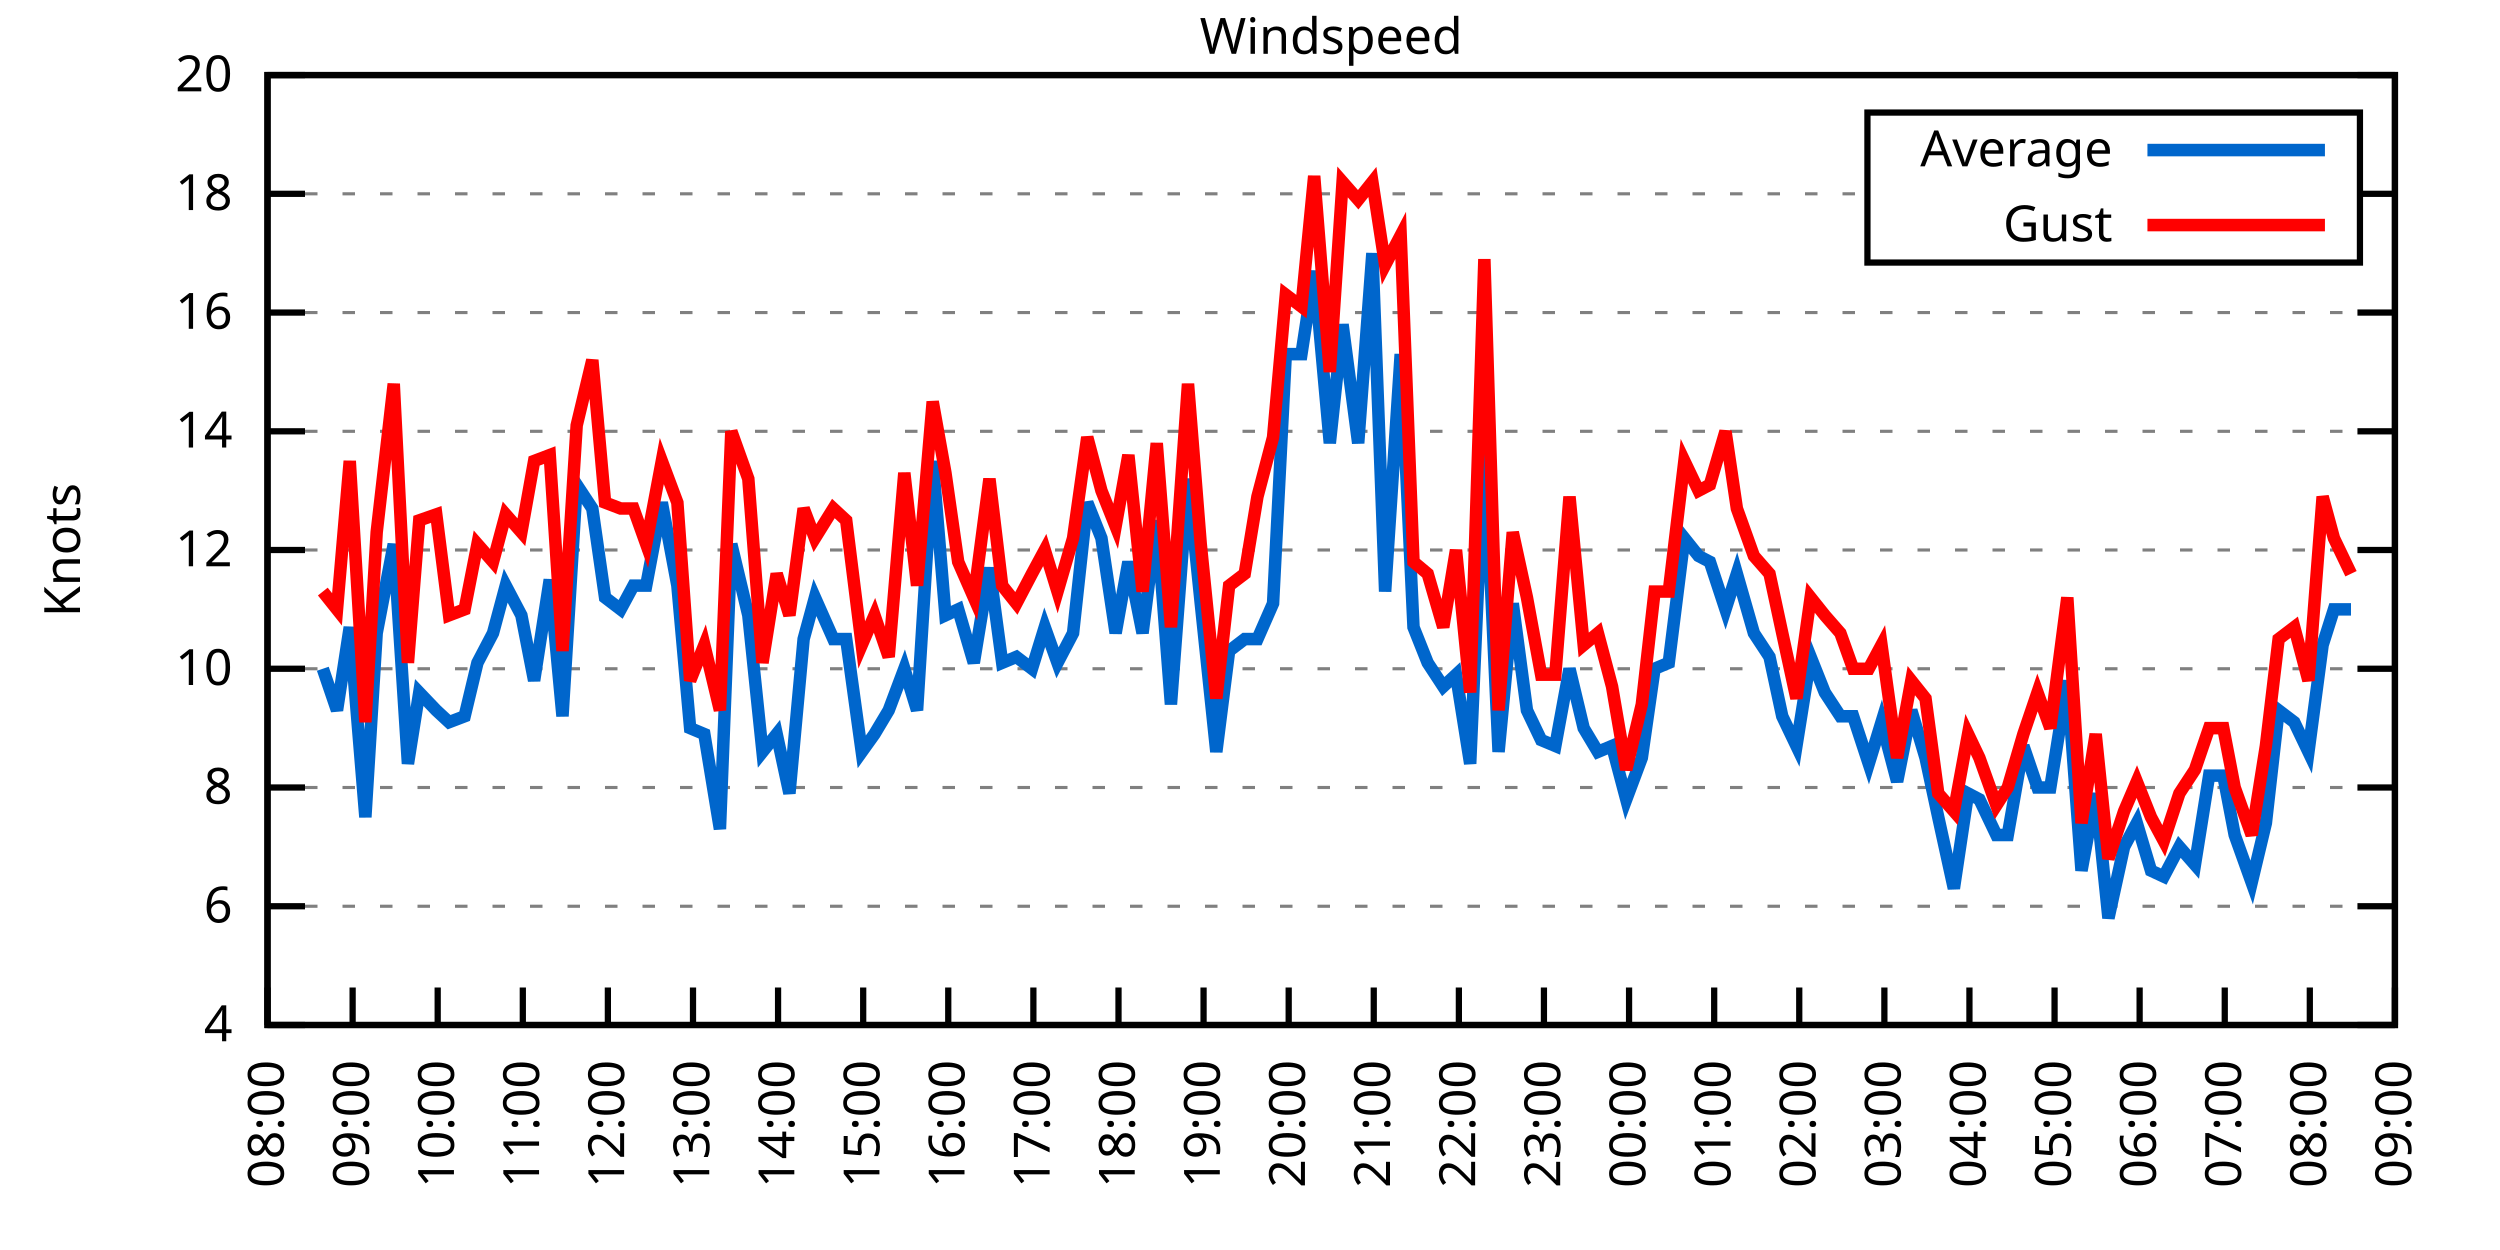
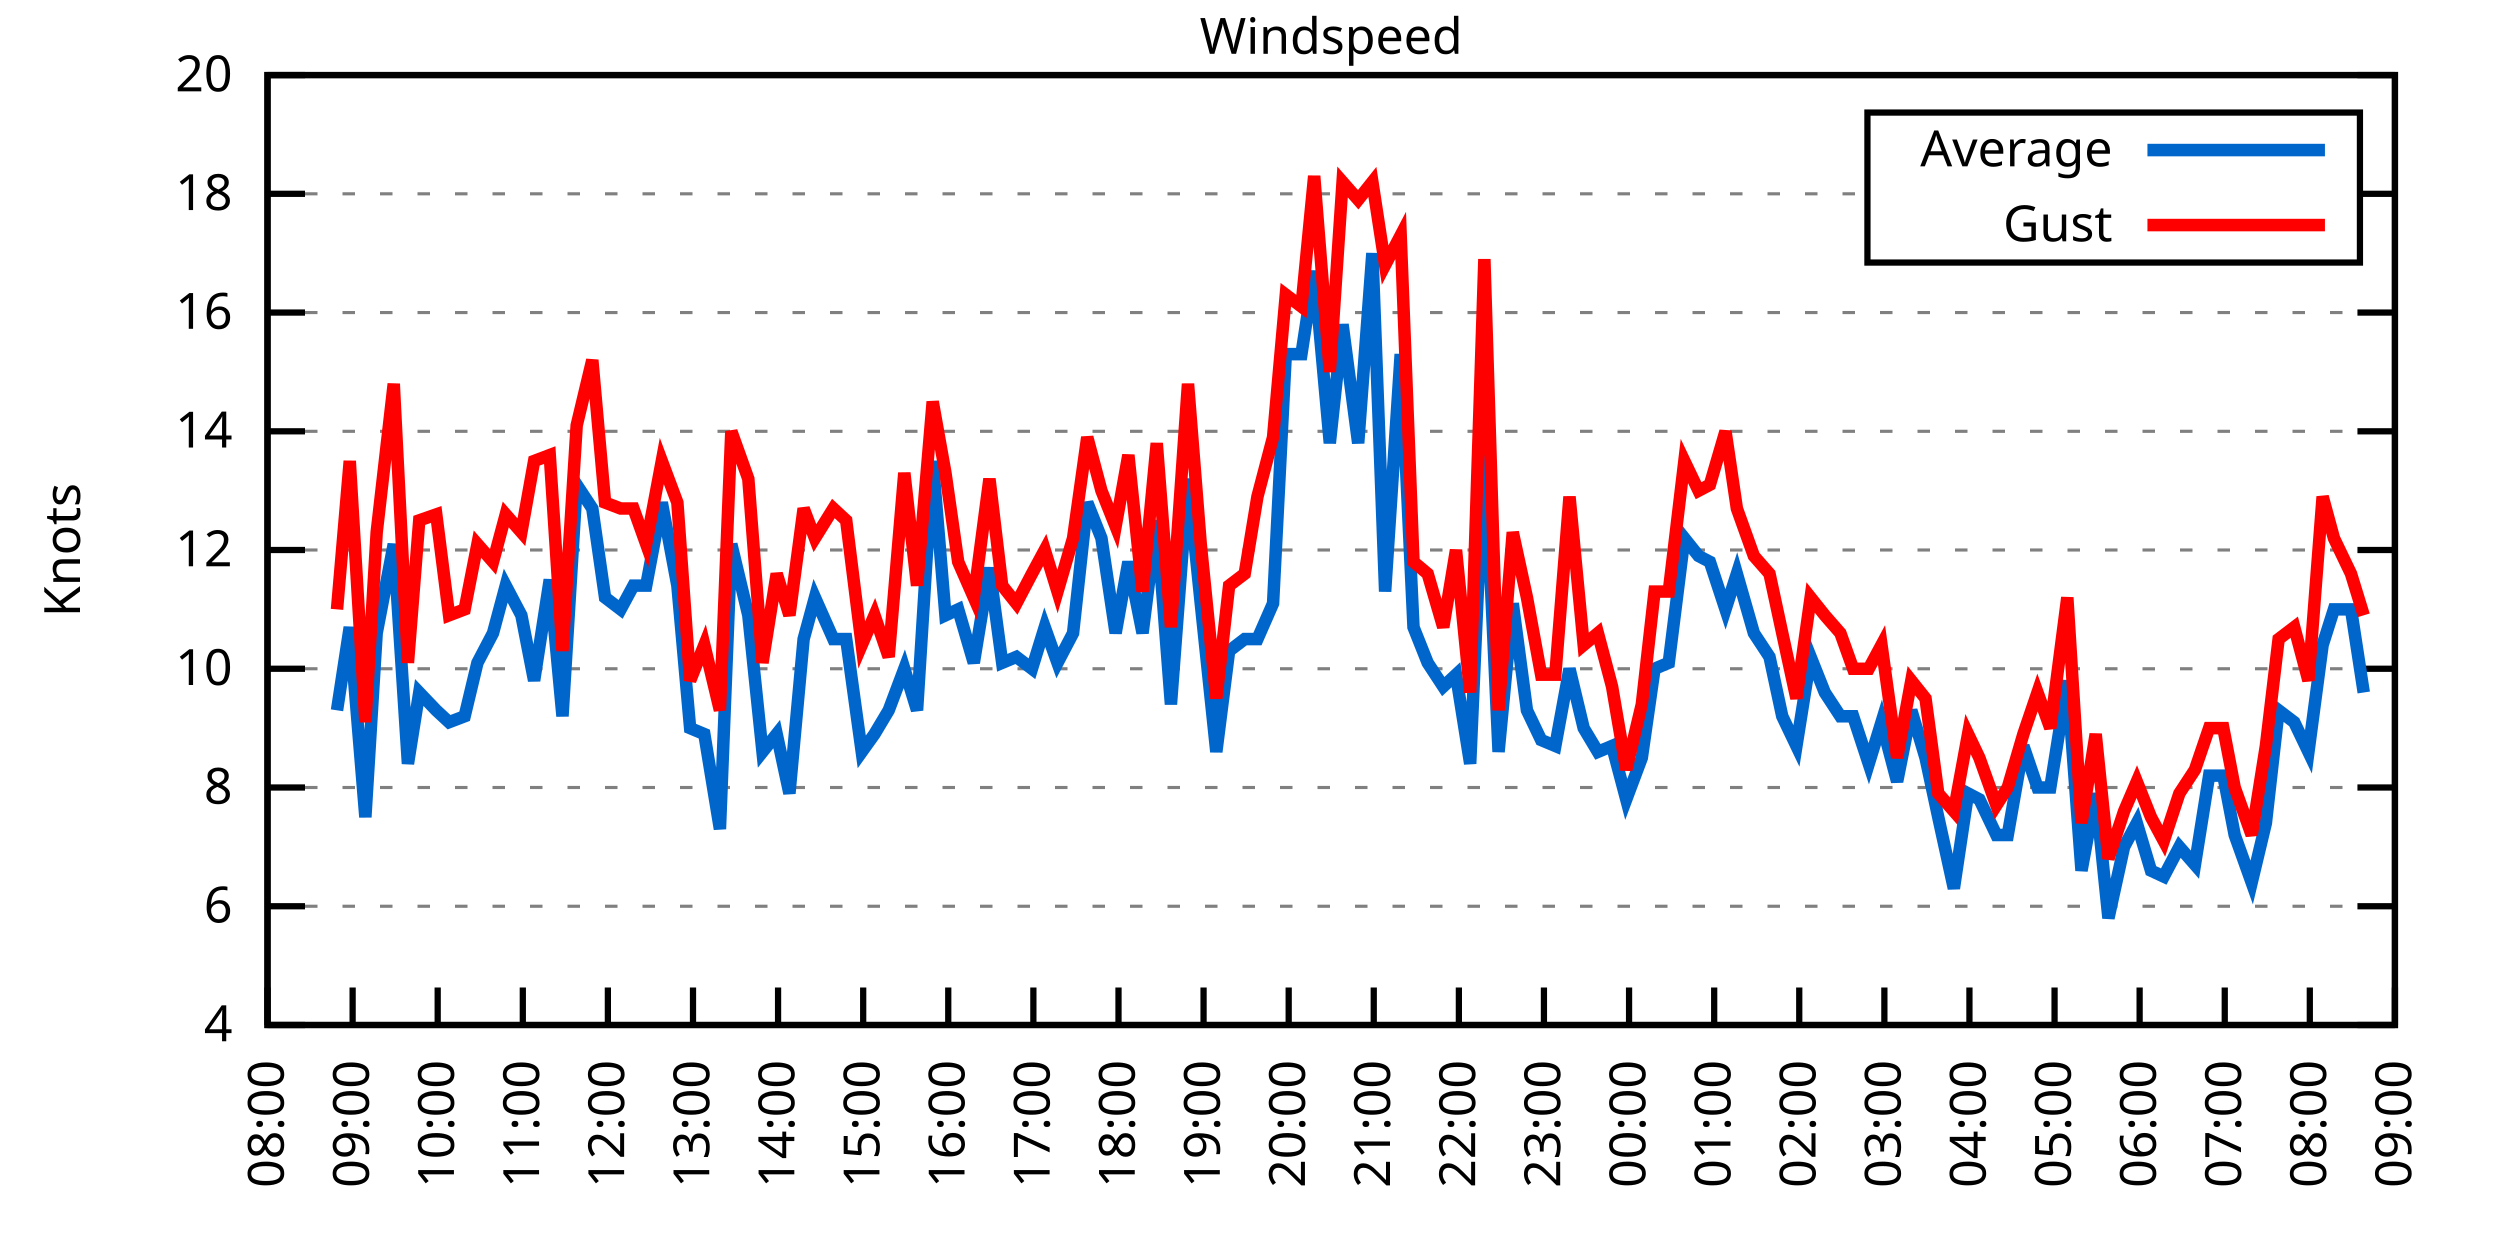
<svg xmlns="http://www.w3.org/2000/svg" xmlns:xlink="http://www.w3.org/1999/xlink" width="400" height="200" viewBox="0 0 400 200">
  <g id="gnuplot_canvas">
    <rect x="0" y="0" width="400" height="200" fill="none" />
    <defs>
      <circle id="gpDot" r="0.5" stroke-width="0.5" stroke="currentColor" />
      <path id="gpPt0" stroke-width="0.333" stroke="currentColor" d="M-1,0 h2 M0,-1 v2" />
      <path id="gpPt1" stroke-width="0.333" stroke="currentColor" d="M-1,-1 L1,1 M1,-1 L-1,1" />
      <path id="gpPt2" stroke-width="0.333" stroke="currentColor" d="M-1,0 L1,0 M0,-1 L0,1 M-1,-1 L1,1 M-1,1 L1,-1" />
      <rect id="gpPt3" stroke-width="0.333" stroke="currentColor" x="-1" y="-1" width="2" height="2" />
      <rect id="gpPt4" stroke-width="0.333" stroke="currentColor" fill="currentColor" x="-1" y="-1" width="2" height="2" />
      <circle id="gpPt5" stroke-width="0.333" stroke="currentColor" cx="0" cy="0" r="1" />
      <use xlink:href="#gpPt5" id="gpPt6" fill="currentColor" stroke="none" />
      <path id="gpPt7" stroke-width="0.333" stroke="currentColor" d="M0,-1.33 L-1.33,0.67 L1.33,0.67 z" />
      <use xlink:href="#gpPt7" id="gpPt8" fill="currentColor" stroke="none" />
      <use xlink:href="#gpPt7" id="gpPt9" stroke="currentColor" transform="rotate(180)" />
      <use xlink:href="#gpPt9" id="gpPt10" fill="currentColor" stroke="none" />
      <use xlink:href="#gpPt3" id="gpPt11" stroke="currentColor" transform="rotate(45)" />
      <use xlink:href="#gpPt11" id="gpPt12" fill="currentColor" stroke="none" />
      <path id="gpPt13" stroke-width="0.333" stroke="currentColor" d="M0,1.330 L1.265,0.411 L0.782,-1.067 L-0.782,-1.076 L-1.265,0.411 z" />
      <use xlink:href="#gpPt13" id="gpPt14" fill="currentColor" stroke="none" />
      <filter id="textbox" filterUnits="objectBoundingBox" x="0" y="0" height="1" width="1">
        <feFlood flood-color="white" flood-opacity="1" result="bgnd" />
        <feComposite in="SourceGraphic" in2="bgnd" operator="atop" />
      </filter>
      <filter id="greybox" filterUnits="objectBoundingBox" x="0" y="0" height="1" width="1">
        <feFlood flood-color="lightgrey" flood-opacity="1" result="grey" />
        <feComposite in="SourceGraphic" in2="grey" operator="atop" />
      </filter>
    </defs>
    <g fill="none" color="white" stroke="currentColor" stroke-width="1.00" stroke-linecap="butt" stroke-linejoin="miter">
</g>
    <g fill="none" color="black" stroke="currentColor" stroke-width="1.00" stroke-linecap="butt" stroke-linejoin="miter">
      <g stroke="none" shape-rendering="crispEdges">
        <polygon fill="rgb(255, 255, 255)" points="42.80,164.00 383.18,164.00 383.18,12.02 42.80,12.02 " />
      </g>
    </g>
    <g fill="none" color="black" stroke="currentColor" stroke-width="1.00" stroke-linecap="butt" stroke-linejoin="miter">
</g>
    <g fill="none" color="black" stroke="black" stroke-width="0.50" stroke-linecap="butt" stroke-linejoin="miter">
</g>
    <g fill="none" color="gray" stroke="currentColor" stroke-width="0.50" stroke-linecap="butt" stroke-linejoin="miter">
      <path stroke="gray" stroke-dasharray="2,4" class="gridline" d="M42.80,164.00 L383.19,164.00  " />
    </g>
    <g fill="none" color="gray" stroke="gray" stroke-width="1.00" stroke-linecap="butt" stroke-linejoin="miter">
</g>
    <g fill="none" color="black" stroke="currentColor" stroke-width="1.00" stroke-linecap="butt" stroke-linejoin="miter">
      <path stroke="black" d="M42.80,164.00 L48.80,164.00 M383.19,164.00 L377.19,164.00  " />
      <g transform="translate(37.20,166.60)" stroke="none" fill="black" font-family="Sans" font-size="8.00" text-anchor="end">
        <text>
          <tspan font-family="Sans"> 4</tspan>
        </text>
      </g>
    </g>
    <g fill="none" color="black" stroke="currentColor" stroke-width="1.00" stroke-linecap="butt" stroke-linejoin="miter">
</g>
    <g fill="none" color="black" stroke="black" stroke-width="0.50" stroke-linecap="butt" stroke-linejoin="miter">
</g>
    <g fill="none" color="gray" stroke="currentColor" stroke-width="0.50" stroke-linecap="butt" stroke-linejoin="miter">
      <path stroke="gray" stroke-dasharray="2,4" class="gridline" d="M42.80,145.00 L383.19,145.00  " />
    </g>
    <g fill="none" color="gray" stroke="gray" stroke-width="1.00" stroke-linecap="butt" stroke-linejoin="miter">
</g>
    <g fill="none" color="black" stroke="currentColor" stroke-width="1.00" stroke-linecap="butt" stroke-linejoin="miter">
      <path stroke="black" d="M42.80,145.00 L48.80,145.00 M383.19,145.00 L377.19,145.00  " />
      <g transform="translate(37.20,147.60)" stroke="none" fill="black" font-family="Sans" font-size="8.00" text-anchor="end">
        <text>
          <tspan font-family="Sans"> 6</tspan>
        </text>
      </g>
    </g>
    <g fill="none" color="black" stroke="currentColor" stroke-width="1.00" stroke-linecap="butt" stroke-linejoin="miter">
</g>
    <g fill="none" color="black" stroke="black" stroke-width="0.50" stroke-linecap="butt" stroke-linejoin="miter">
</g>
    <g fill="none" color="gray" stroke="currentColor" stroke-width="0.50" stroke-linecap="butt" stroke-linejoin="miter">
      <path stroke="gray" stroke-dasharray="2,4" class="gridline" d="M42.80,126.00 L383.19,126.00  " />
    </g>
    <g fill="none" color="gray" stroke="gray" stroke-width="1.00" stroke-linecap="butt" stroke-linejoin="miter">
</g>
    <g fill="none" color="black" stroke="currentColor" stroke-width="1.00" stroke-linecap="butt" stroke-linejoin="miter">
      <path stroke="black" d="M42.80,126.00 L48.80,126.00 M383.19,126.00 L377.19,126.00  " />
      <g transform="translate(37.20,128.60)" stroke="none" fill="black" font-family="Sans" font-size="8.00" text-anchor="end">
        <text>
          <tspan font-family="Sans"> 8</tspan>
        </text>
      </g>
    </g>
    <g fill="none" color="black" stroke="currentColor" stroke-width="1.00" stroke-linecap="butt" stroke-linejoin="miter">
</g>
    <g fill="none" color="black" stroke="black" stroke-width="0.50" stroke-linecap="butt" stroke-linejoin="miter">
</g>
    <g fill="none" color="gray" stroke="currentColor" stroke-width="0.50" stroke-linecap="butt" stroke-linejoin="miter">
      <path stroke="gray" stroke-dasharray="2,4" class="gridline" d="M42.80,107.00 L383.19,107.00  " />
    </g>
    <g fill="none" color="gray" stroke="gray" stroke-width="1.00" stroke-linecap="butt" stroke-linejoin="miter">
</g>
    <g fill="none" color="black" stroke="currentColor" stroke-width="1.00" stroke-linecap="butt" stroke-linejoin="miter">
      <path stroke="black" d="M42.80,107.00 L48.80,107.00 M383.19,107.00 L377.19,107.00  " />
      <g transform="translate(37.20,109.60)" stroke="none" fill="black" font-family="Sans" font-size="8.00" text-anchor="end">
        <text>
          <tspan font-family="Sans"> 10</tspan>
        </text>
      </g>
    </g>
    <g fill="none" color="black" stroke="currentColor" stroke-width="1.00" stroke-linecap="butt" stroke-linejoin="miter">
</g>
    <g fill="none" color="black" stroke="black" stroke-width="0.50" stroke-linecap="butt" stroke-linejoin="miter">
</g>
    <g fill="none" color="gray" stroke="currentColor" stroke-width="0.50" stroke-linecap="butt" stroke-linejoin="miter">
      <path stroke="gray" stroke-dasharray="2,4" class="gridline" d="M42.80,88.00 L383.19,88.00  " />
    </g>
    <g fill="none" color="gray" stroke="gray" stroke-width="1.00" stroke-linecap="butt" stroke-linejoin="miter">
</g>
    <g fill="none" color="black" stroke="currentColor" stroke-width="1.00" stroke-linecap="butt" stroke-linejoin="miter">
      <path stroke="black" d="M42.80,88.00 L48.80,88.00 M383.19,88.00 L377.19,88.00  " />
      <g transform="translate(37.20,90.60)" stroke="none" fill="black" font-family="Sans" font-size="8.00" text-anchor="end">
        <text>
          <tspan font-family="Sans"> 12</tspan>
        </text>
      </g>
    </g>
    <g fill="none" color="black" stroke="currentColor" stroke-width="1.00" stroke-linecap="butt" stroke-linejoin="miter">
</g>
    <g fill="none" color="black" stroke="black" stroke-width="0.50" stroke-linecap="butt" stroke-linejoin="miter">
</g>
    <g fill="none" color="gray" stroke="currentColor" stroke-width="0.50" stroke-linecap="butt" stroke-linejoin="miter">
      <path stroke="gray" stroke-dasharray="2,4" class="gridline" d="M42.80,69.01 L383.19,69.01  " />
    </g>
    <g fill="none" color="gray" stroke="gray" stroke-width="1.00" stroke-linecap="butt" stroke-linejoin="miter">
</g>
    <g fill="none" color="black" stroke="currentColor" stroke-width="1.00" stroke-linecap="butt" stroke-linejoin="miter">
      <path stroke="black" d="M42.80,69.01 L48.80,69.01 M383.19,69.01 L377.19,69.01  " />
      <g transform="translate(37.20,71.61)" stroke="none" fill="black" font-family="Sans" font-size="8.00" text-anchor="end">
        <text>
          <tspan font-family="Sans"> 14</tspan>
        </text>
      </g>
    </g>
    <g fill="none" color="black" stroke="currentColor" stroke-width="1.00" stroke-linecap="butt" stroke-linejoin="miter">
</g>
    <g fill="none" color="black" stroke="black" stroke-width="0.50" stroke-linecap="butt" stroke-linejoin="miter">
</g>
    <g fill="none" color="gray" stroke="currentColor" stroke-width="0.50" stroke-linecap="butt" stroke-linejoin="miter">
      <path stroke="gray" stroke-dasharray="2,4" class="gridline" d="M42.80,50.01 L383.19,50.01  " />
    </g>
    <g fill="none" color="gray" stroke="gray" stroke-width="1.00" stroke-linecap="butt" stroke-linejoin="miter">
</g>
    <g fill="none" color="black" stroke="currentColor" stroke-width="1.00" stroke-linecap="butt" stroke-linejoin="miter">
      <path stroke="black" d="M42.80,50.01 L48.80,50.01 M383.19,50.01 L377.19,50.01  " />
      <g transform="translate(37.20,52.61)" stroke="none" fill="black" font-family="Sans" font-size="8.00" text-anchor="end">
        <text>
          <tspan font-family="Sans"> 16</tspan>
        </text>
      </g>
    </g>
    <g fill="none" color="black" stroke="currentColor" stroke-width="1.00" stroke-linecap="butt" stroke-linejoin="miter">
</g>
    <g fill="none" color="black" stroke="black" stroke-width="0.50" stroke-linecap="butt" stroke-linejoin="miter">
</g>
    <g fill="none" color="gray" stroke="currentColor" stroke-width="0.50" stroke-linecap="butt" stroke-linejoin="miter">
      <path stroke="gray" stroke-dasharray="2,4" class="gridline" d="M42.80,31.01 L298.79,31.01 M377.59,31.01 L383.19,31.01  " />
    </g>
    <g fill="none" color="gray" stroke="gray" stroke-width="1.00" stroke-linecap="butt" stroke-linejoin="miter">
</g>
    <g fill="none" color="black" stroke="currentColor" stroke-width="1.00" stroke-linecap="butt" stroke-linejoin="miter">
      <path stroke="black" d="M42.80,31.01 L48.80,31.01 M383.19,31.01 L377.19,31.01  " />
      <g transform="translate(37.20,33.61)" stroke="none" fill="black" font-family="Sans" font-size="8.00" text-anchor="end">
        <text>
          <tspan font-family="Sans"> 18</tspan>
        </text>
      </g>
    </g>
    <g fill="none" color="black" stroke="currentColor" stroke-width="1.00" stroke-linecap="butt" stroke-linejoin="miter">
</g>
    <g fill="none" color="black" stroke="black" stroke-width="0.50" stroke-linecap="butt" stroke-linejoin="miter">
</g>
    <g fill="none" color="gray" stroke="currentColor" stroke-width="0.50" stroke-linecap="butt" stroke-linejoin="miter">
      <path stroke="gray" stroke-dasharray="2,4" class="gridline" d="M42.80,12.01 L383.19,12.01  " />
    </g>
    <g fill="none" color="gray" stroke="gray" stroke-width="1.00" stroke-linecap="butt" stroke-linejoin="miter">
</g>
    <g fill="none" color="black" stroke="currentColor" stroke-width="1.00" stroke-linecap="butt" stroke-linejoin="miter">
      <path stroke="black" d="M42.80,12.01 L48.80,12.01 M383.19,12.01 L377.19,12.01  " />
      <g transform="translate(37.20,14.61)" stroke="none" fill="black" font-family="Sans" font-size="8.00" text-anchor="end">
        <text>
          <tspan font-family="Sans"> 20</tspan>
        </text>
      </g>
    </g>
    <g fill="none" color="black" stroke="currentColor" stroke-width="1.00" stroke-linecap="butt" stroke-linejoin="miter">
      <path stroke="black" d="M42.80,164.00 L42.80,158.00  " />
      <g transform="translate(45.40,169.60) rotate(270.00)" stroke="none" fill="black" font-family="Sans" font-size="8.00" text-anchor="end">
        <text>
          <tspan font-family="Sans">08:00</tspan>
        </text>
      </g>
    </g>
    <g fill="none" color="black" stroke="currentColor" stroke-width="1.00" stroke-linecap="butt" stroke-linejoin="miter">
      <path stroke="black" d="M56.42,164.00 L56.42,158.00  " />
      <g transform="translate(59.02,169.60) rotate(270.00)" stroke="none" fill="black" font-family="Sans" font-size="8.00" text-anchor="end">
        <text>
          <tspan font-family="Sans">09:00</tspan>
        </text>
      </g>
    </g>
    <g fill="none" color="black" stroke="currentColor" stroke-width="1.00" stroke-linecap="butt" stroke-linejoin="miter">
      <path stroke="black" d="M70.03,164.00 L70.03,158.00  " />
      <g transform="translate(72.63,169.60) rotate(270.00)" stroke="none" fill="black" font-family="Sans" font-size="8.00" text-anchor="end">
        <text>
          <tspan font-family="Sans">10:00</tspan>
        </text>
      </g>
    </g>
    <g fill="none" color="black" stroke="currentColor" stroke-width="1.00" stroke-linecap="butt" stroke-linejoin="miter">
      <path stroke="black" d="M83.65,164.00 L83.65,158.00  " />
      <g transform="translate(86.25,169.60) rotate(270.00)" stroke="none" fill="black" font-family="Sans" font-size="8.00" text-anchor="end">
        <text>
          <tspan font-family="Sans">11:00</tspan>
        </text>
      </g>
    </g>
    <g fill="none" color="black" stroke="currentColor" stroke-width="1.00" stroke-linecap="butt" stroke-linejoin="miter">
      <path stroke="black" d="M97.26,164.00 L97.26,158.00  " />
      <g transform="translate(99.86,169.60) rotate(270.00)" stroke="none" fill="black" font-family="Sans" font-size="8.00" text-anchor="end">
        <text>
          <tspan font-family="Sans">12:00</tspan>
        </text>
      </g>
    </g>
    <g fill="none" color="black" stroke="currentColor" stroke-width="1.00" stroke-linecap="butt" stroke-linejoin="miter">
      <path stroke="black" d="M110.88,164.00 L110.88,158.00  " />
      <g transform="translate(113.48,169.60) rotate(270.00)" stroke="none" fill="black" font-family="Sans" font-size="8.00" text-anchor="end">
        <text>
          <tspan font-family="Sans">13:00</tspan>
        </text>
      </g>
    </g>
    <g fill="none" color="black" stroke="currentColor" stroke-width="1.00" stroke-linecap="butt" stroke-linejoin="miter">
      <path stroke="black" d="M124.49,164.00 L124.49,158.00  " />
      <g transform="translate(127.09,169.60) rotate(270.00)" stroke="none" fill="black" font-family="Sans" font-size="8.00" text-anchor="end">
        <text>
          <tspan font-family="Sans">14:00</tspan>
        </text>
      </g>
    </g>
    <g fill="none" color="black" stroke="currentColor" stroke-width="1.00" stroke-linecap="butt" stroke-linejoin="miter">
      <path stroke="black" d="M138.11,164.00 L138.11,158.00  " />
      <g transform="translate(140.71,169.60) rotate(270.00)" stroke="none" fill="black" font-family="Sans" font-size="8.00" text-anchor="end">
        <text>
          <tspan font-family="Sans">15:00</tspan>
        </text>
      </g>
    </g>
    <g fill="none" color="black" stroke="currentColor" stroke-width="1.00" stroke-linecap="butt" stroke-linejoin="miter">
      <path stroke="black" d="M151.72,164.00 L151.72,158.00  " />
      <g transform="translate(154.32,169.60) rotate(270.00)" stroke="none" fill="black" font-family="Sans" font-size="8.00" text-anchor="end">
        <text>
          <tspan font-family="Sans">16:00</tspan>
        </text>
      </g>
    </g>
    <g fill="none" color="black" stroke="currentColor" stroke-width="1.00" stroke-linecap="butt" stroke-linejoin="miter">
      <path stroke="black" d="M165.34,164.00 L165.34,158.00  " />
      <g transform="translate(167.94,169.60) rotate(270.00)" stroke="none" fill="black" font-family="Sans" font-size="8.00" text-anchor="end">
        <text>
          <tspan font-family="Sans">17:00</tspan>
        </text>
      </g>
    </g>
    <g fill="none" color="black" stroke="currentColor" stroke-width="1.00" stroke-linecap="butt" stroke-linejoin="miter">
      <path stroke="black" d="M178.96,164.00 L178.96,158.00  " />
      <g transform="translate(181.56,169.60) rotate(270.00)" stroke="none" fill="black" font-family="Sans" font-size="8.00" text-anchor="end">
        <text>
          <tspan font-family="Sans">18:00</tspan>
        </text>
      </g>
    </g>
    <g fill="none" color="black" stroke="currentColor" stroke-width="1.00" stroke-linecap="butt" stroke-linejoin="miter">
      <path stroke="black" d="M192.57,164.00 L192.57,158.00  " />
      <g transform="translate(195.17,169.60) rotate(270.00)" stroke="none" fill="black" font-family="Sans" font-size="8.00" text-anchor="end">
        <text>
          <tspan font-family="Sans">19:00</tspan>
        </text>
      </g>
    </g>
    <g fill="none" color="black" stroke="currentColor" stroke-width="1.00" stroke-linecap="butt" stroke-linejoin="miter">
      <path stroke="black" d="M206.19,164.00 L206.19,158.00  " />
      <g transform="translate(208.79,169.60) rotate(270.00)" stroke="none" fill="black" font-family="Sans" font-size="8.00" text-anchor="end">
        <text>
          <tspan font-family="Sans">20:00</tspan>
        </text>
      </g>
    </g>
    <g fill="none" color="black" stroke="currentColor" stroke-width="1.00" stroke-linecap="butt" stroke-linejoin="miter">
      <path stroke="black" d="M219.80,164.00 L219.80,158.00  " />
      <g transform="translate(222.40,169.60) rotate(270.00)" stroke="none" fill="black" font-family="Sans" font-size="8.00" text-anchor="end">
        <text>
          <tspan font-family="Sans">21:00</tspan>
        </text>
      </g>
    </g>
    <g fill="none" color="black" stroke="currentColor" stroke-width="1.00" stroke-linecap="butt" stroke-linejoin="miter">
      <path stroke="black" d="M233.42,164.00 L233.42,158.00  " />
      <g transform="translate(236.02,169.60) rotate(270.00)" stroke="none" fill="black" font-family="Sans" font-size="8.00" text-anchor="end">
        <text>
          <tspan font-family="Sans">22:00</tspan>
        </text>
      </g>
    </g>
    <g fill="none" color="black" stroke="currentColor" stroke-width="1.00" stroke-linecap="butt" stroke-linejoin="miter">
      <path stroke="black" d="M247.03,164.00 L247.03,158.00  " />
      <g transform="translate(249.63,169.60) rotate(270.00)" stroke="none" fill="black" font-family="Sans" font-size="8.00" text-anchor="end">
        <text>
          <tspan font-family="Sans">23:00</tspan>
        </text>
      </g>
    </g>
    <g fill="none" color="black" stroke="currentColor" stroke-width="1.00" stroke-linecap="butt" stroke-linejoin="miter">
      <path stroke="black" d="M260.65,164.00 L260.65,158.00  " />
      <g transform="translate(263.25,169.60) rotate(270.00)" stroke="none" fill="black" font-family="Sans" font-size="8.00" text-anchor="end">
        <text>
          <tspan font-family="Sans">00:00</tspan>
        </text>
      </g>
    </g>
    <g fill="none" color="black" stroke="currentColor" stroke-width="1.00" stroke-linecap="butt" stroke-linejoin="miter">
      <path stroke="black" d="M274.27,164.00 L274.27,158.00  " />
      <g transform="translate(276.87,169.60) rotate(270.00)" stroke="none" fill="black" font-family="Sans" font-size="8.00" text-anchor="end">
        <text>
          <tspan font-family="Sans">01:00</tspan>
        </text>
      </g>
    </g>
    <g fill="none" color="black" stroke="currentColor" stroke-width="1.00" stroke-linecap="butt" stroke-linejoin="miter">
      <path stroke="black" d="M287.88,164.00 L287.88,158.00  " />
      <g transform="translate(290.48,169.60) rotate(270.00)" stroke="none" fill="black" font-family="Sans" font-size="8.00" text-anchor="end">
        <text>
          <tspan font-family="Sans">02:00</tspan>
        </text>
      </g>
    </g>
    <g fill="none" color="black" stroke="currentColor" stroke-width="1.00" stroke-linecap="butt" stroke-linejoin="miter">
      <path stroke="black" d="M301.50,164.00 L301.50,158.00  " />
      <g transform="translate(304.10,169.60) rotate(270.00)" stroke="none" fill="black" font-family="Sans" font-size="8.00" text-anchor="end">
        <text>
          <tspan font-family="Sans">03:00</tspan>
        </text>
      </g>
    </g>
    <g fill="none" color="black" stroke="currentColor" stroke-width="1.00" stroke-linecap="butt" stroke-linejoin="miter">
      <path stroke="black" d="M315.11,164.00 L315.11,158.00  " />
      <g transform="translate(317.71,169.60) rotate(270.00)" stroke="none" fill="black" font-family="Sans" font-size="8.00" text-anchor="end">
        <text>
          <tspan font-family="Sans">04:00</tspan>
        </text>
      </g>
    </g>
    <g fill="none" color="black" stroke="currentColor" stroke-width="1.00" stroke-linecap="butt" stroke-linejoin="miter">
      <path stroke="black" d="M328.73,164.00 L328.73,158.00  " />
      <g transform="translate(331.33,169.60) rotate(270.00)" stroke="none" fill="black" font-family="Sans" font-size="8.00" text-anchor="end">
        <text>
          <tspan font-family="Sans">05:00</tspan>
        </text>
      </g>
    </g>
    <g fill="none" color="black" stroke="currentColor" stroke-width="1.00" stroke-linecap="butt" stroke-linejoin="miter">
      <path stroke="black" d="M342.34,164.00 L342.34,158.00  " />
      <g transform="translate(344.94,169.60) rotate(270.00)" stroke="none" fill="black" font-family="Sans" font-size="8.00" text-anchor="end">
        <text>
          <tspan font-family="Sans">06:00</tspan>
        </text>
      </g>
    </g>
    <g fill="none" color="black" stroke="currentColor" stroke-width="1.00" stroke-linecap="butt" stroke-linejoin="miter">
      <path stroke="black" d="M355.96,164.00 L355.96,158.00  " />
      <g transform="translate(358.56,169.60) rotate(270.00)" stroke="none" fill="black" font-family="Sans" font-size="8.00" text-anchor="end">
        <text>
          <tspan font-family="Sans">07:00</tspan>
        </text>
      </g>
    </g>
    <g fill="none" color="black" stroke="currentColor" stroke-width="1.00" stroke-linecap="butt" stroke-linejoin="miter">
      <path stroke="black" d="M369.57,164.00 L369.57,158.00  " />
      <g transform="translate(372.17,169.60) rotate(270.00)" stroke="none" fill="black" font-family="Sans" font-size="8.00" text-anchor="end">
        <text>
          <tspan font-family="Sans">08:00</tspan>
        </text>
      </g>
    </g>
    <g fill="none" color="black" stroke="currentColor" stroke-width="1.00" stroke-linecap="butt" stroke-linejoin="miter">
      <path stroke="black" d="M383.19,164.00 L383.19,158.00  " />
      <g transform="translate(385.79,169.60) rotate(270.00)" stroke="none" fill="black" font-family="Sans" font-size="8.00" text-anchor="end">
        <text>
          <tspan font-family="Sans">09:00</tspan>
        </text>
      </g>
    </g>
    <g fill="none" color="black" stroke="currentColor" stroke-width="1.00" stroke-linecap="butt" stroke-linejoin="miter">
</g>
    <g fill="none" color="black" stroke="currentColor" stroke-width="1.00" stroke-linecap="butt" stroke-linejoin="miter">
      <path stroke="black" d="M42.80,12.01 L42.80,164.00 L383.19,164.00 L383.19,12.01 L42.80,12.01 Z  " />
    </g>
    <g fill="none" color="black" stroke="currentColor" stroke-width="1.00" stroke-linecap="butt" stroke-linejoin="miter">
</g>
    <g fill="none" color="black" stroke="currentColor" stroke-width="1.00" stroke-linecap="butt" stroke-linejoin="miter">
      <path stroke="black" d="M298.79,42.01 L298.79,18.01 L377.59,18.01 L377.59,42.01 L298.79,42.01 Z  " />
    </g>
    <g id="Windspeed_plot_1">
      <g fill="none" color="white" stroke="black" stroke-width="2.00" stroke-linecap="butt" stroke-linejoin="miter">
</g>
      <g fill="none" color="black" stroke="currentColor" stroke-width="2.00" stroke-linecap="butt" stroke-linejoin="miter">
        <g transform="translate(337.99,26.61)" stroke="none" fill="black" font-family="Sans" font-size="8.00" text-anchor="end">
          <text>
            <tspan font-family="Sans">Average</tspan>
          </text>
        </g>
      </g>
      <g fill="none" color="black" stroke="currentColor" stroke-width="2.00" stroke-linecap="butt" stroke-linejoin="miter">
-         <path stroke="rgb(  0, 102, 204)" d="M343.59,24.01 L371.99,24.01 M51.65,107.00 L53.92,113.65 L55.96,100.35 L58.46,130.75 L60.27,101.30 L63.00,87.06   L65.27,122.20 L67.08,110.80 L69.80,113.65 L71.85,115.55 L74.34,114.60 L76.39,106.05 L78.88,101.30 L80.92,93.70   L83.42,98.45 L85.46,108.90 L87.96,92.75 L90.00,114.60 L92.27,77.56 L94.77,81.36 L96.81,95.60 L99.30,97.50   L101.35,93.70 L103.39,93.70 L105.89,80.41 L108.38,93.70 L110.42,116.50 L112.69,117.45 L115.19,132.65 L117.01,87.06   L119.73,98.45 L122.00,120.30 L124.27,117.45 L126.31,126.95 L128.58,102.25 L130.39,95.60 L133.34,102.25 L135.39,102.25   L137.88,120.30 L139.92,117.45 L142.19,113.65 L144.69,107.00 L146.73,113.65 L149.23,73.76 L151.27,98.45 L153.31,97.50   L155.81,106.05 L158.31,90.85 L160.35,106.05 L162.62,105.10 L165.11,107.00 L167.16,100.35 L169.20,106.05 L171.69,101.30   L173.96,80.41 L176.23,86.11 L178.50,101.30 L180.54,89.90 L182.81,101.30 L185.08,83.26 L187.35,112.70 L190.08,76.61   L192.12,96.55 L194.61,120.30 L196.66,104.15 L199.15,102.25 L201.19,102.25 L203.69,96.55 L205.73,56.66 L208.23,56.66   L210.27,43.36 L212.77,70.91 L214.81,51.91 L217.31,70.91 L219.58,40.51 L221.62,94.65 L224.11,56.66 L226.16,100.35   L228.43,106.05 L230.92,109.85 L232.96,107.95 L235.23,122.20 L237.50,70.91 L239.77,120.30 L242.04,96.55 L244.31,113.65   L246.58,118.40 L248.85,119.35 L251.12,107.00 L253.39,116.50 L255.66,120.30 L257.93,119.35 L260.20,127.90 L262.69,121.25   L264.73,107.00 L267.00,106.05 L269.50,86.11 L271.77,88.95 L273.58,89.90 L276.08,97.50 L277.90,91.80 L280.62,101.30   L283.12,105.10 L285.16,114.60 L287.43,119.35 L289.70,105.10 L291.97,110.80 L294.46,114.60 L296.50,114.60 L299.00,122.20   L301.04,115.55 L303.54,125.05 L305.81,113.65 L308.08,121.25 L310.12,130.75 L312.62,142.15 L314.89,126.95 L316.70,127.90   L319.42,133.60 L321.24,133.60 L323.74,119.35 L326.00,126.00 L328.05,126.00 L330.77,108.90 L333.04,139.30 L335.31,126.95   L337.35,146.90 L339.85,135.50 L341.89,131.70 L344.16,139.30 L346.20,140.25 L348.70,135.50 L351.19,138.35 L353.46,124.10   L355.73,124.10 L357.55,133.60 L360.27,141.20 L362.54,131.70 L364.58,113.65 L367.08,115.55 L369.35,120.30 L371.62,103.20   L373.43,97.50 L376.16,97.50  " />
+         <path stroke="rgb(  0, 102, 204)" d="M343.59,24.01 L371.99,24.01 M53.92,113.65 L55.96,100.35 L58.46,130.75 L60.27,101.30 L63.00,87.06 L65.27,122.20   L67.08,110.80 L69.80,113.65 L71.85,115.55 L74.34,114.60 L76.39,106.05 L78.88,101.30 L80.92,93.70 L83.42,98.45   L85.46,108.90 L87.96,92.75 L90.00,114.60 L92.27,77.56 L94.77,81.36 L96.81,95.60 L99.30,97.50 L101.35,93.70   L103.39,93.70 L105.89,80.41 L108.38,93.70 L110.42,116.50 L112.69,117.45 L115.19,132.65 L117.01,87.06 L119.73,98.45   L122.00,120.30 L124.27,117.45 L126.31,126.95 L128.58,102.25 L130.39,95.60 L133.34,102.25 L135.39,102.25 L137.88,120.30   L139.92,117.45 L142.19,113.65 L144.69,107.00 L146.73,113.65 L149.23,73.76 L151.27,98.45 L153.31,97.50 L155.81,106.05   L158.31,90.85 L160.35,106.05 L162.62,105.10 L165.11,107.00 L167.16,100.35 L169.20,106.05 L171.69,101.30 L173.96,80.41   L176.23,86.11 L178.50,101.30 L180.54,89.90 L182.81,101.30 L185.08,83.26 L187.35,112.70 L190.08,76.61 L192.12,96.55   L194.61,120.30 L196.66,104.15 L199.15,102.25 L201.19,102.25 L203.69,96.55 L205.73,56.66 L208.23,56.66 L210.27,43.36   L212.77,70.91 L214.81,51.91 L217.31,70.91 L219.58,40.51 L221.62,94.65 L224.11,56.66 L226.16,100.35 L228.43,106.05   L230.92,109.85 L232.96,107.95 L235.23,122.20 L237.50,70.91 L239.77,120.30 L242.04,96.55 L244.31,113.65 L246.58,118.40   L248.85,119.35 L251.12,107.00 L253.39,116.50 L255.66,120.30 L257.93,119.35 L260.20,127.90 L262.69,121.25 L264.73,107.00   L267.00,106.05 L269.50,86.11 L271.77,88.95 L273.58,89.90 L276.08,97.50 L277.90,91.80 L280.62,101.30 L283.12,105.10   L285.16,114.60 L287.43,119.35 L289.70,105.10 L291.97,110.80 L294.46,114.60 L296.50,114.60 L299.00,122.20 L301.04,115.55   L303.54,125.05 L305.81,113.65 L308.08,121.25 L310.12,130.75 L312.62,142.15 L314.89,126.95 L316.70,127.90 L319.42,133.60   L321.24,133.60 L323.74,119.35 L326.00,126.00 L328.05,126.00 L330.77,108.90 L333.04,139.30 L335.31,126.95 L337.35,146.90   L339.85,135.50 L341.89,131.70 L344.16,139.30 L346.20,140.25 L348.70,135.50 L351.19,138.35 L353.46,124.10 L355.73,124.10   L357.55,133.60 L360.27,141.20 L362.54,131.70 L364.58,113.65 L367.08,115.55 L369.35,120.30 L371.62,103.20 L373.43,97.50   L376.16,97.50 L378.20,110.80  " />
      </g>
    </g>
    <g id="Windspeed_plot_2">
      <g fill="none" color="black" stroke="currentColor" stroke-width="2.00" stroke-linecap="butt" stroke-linejoin="miter">
        <g transform="translate(337.99,38.61)" stroke="none" fill="black" font-family="Sans" font-size="8.00" text-anchor="end">
          <text>
            <tspan font-family="Sans">Gust</tspan>
          </text>
        </g>
      </g>
      <g fill="none" color="black" stroke="currentColor" stroke-width="2.00" stroke-linecap="butt" stroke-linejoin="miter">
-         <path stroke="rgb(255,   0,   0)" d="M343.59,36.01 L371.99,36.01 M51.65,94.65 L53.92,97.50 L55.96,73.76 L58.46,115.55 L60.27,85.16 L63.00,61.41   L65.27,106.05 L67.08,83.26 L69.80,82.31 L71.85,98.45 L74.34,97.50 L76.39,87.06 L78.88,89.90 L80.92,82.31   L83.42,85.16 L85.46,73.76 L87.96,72.81 L90.00,104.15 L92.27,68.06 L94.77,57.61 L96.81,80.41 L99.30,81.36   L101.35,81.36 L103.39,87.06 L105.89,73.76 L108.38,80.41 L110.42,108.90 L112.69,103.20 L115.19,113.65 L117.01,69.01   L119.73,76.61 L122.00,106.05 L124.27,91.80 L126.31,98.45 L128.58,81.36 L130.39,86.11 L133.34,81.36 L135.39,83.26   L137.88,103.20 L139.92,98.45 L142.19,105.10 L144.69,75.66 L146.73,93.70 L149.23,64.26 L151.27,75.66 L153.31,89.90   L155.81,95.60 L158.31,76.61 L160.35,93.70 L162.62,96.55 L165.11,91.80 L167.16,88.00 L169.20,94.65 L171.69,86.11   L173.96,69.96 L176.23,78.51 L178.50,84.21 L180.54,72.81 L182.81,94.65 L185.08,70.91 L187.35,100.35 L190.08,61.41   L192.12,87.06 L194.61,111.75 L196.66,93.70 L199.15,91.80 L201.19,79.46 L203.69,69.96 L205.73,47.16 L208.23,49.06   L210.27,28.16 L212.77,59.51 L214.81,29.11 L217.31,31.96 L219.58,29.11 L221.62,42.41 L224.11,37.66 L226.16,89.90   L228.43,91.80 L230.92,100.35 L232.96,88.00 L235.23,110.80 L237.50,41.46 L239.77,113.65 L242.04,85.16 L244.31,95.60   L246.58,107.95 L248.85,107.95 L251.12,79.46 L253.39,103.20 L255.66,101.30 L257.93,109.85 L260.20,123.15 L262.69,112.70   L264.73,94.65 L267.00,94.65 L269.50,73.76 L271.77,78.51 L273.58,77.56 L276.08,69.01 L277.90,81.36 L280.62,88.95   L283.12,91.80 L285.16,101.30 L287.43,111.75 L289.70,95.60 L291.97,98.45 L294.46,101.30 L296.50,107.00 L299.00,107.00   L301.04,103.20 L303.54,121.25 L305.81,108.90 L308.08,111.75 L310.12,126.95 L312.62,129.80 L314.89,117.45 L316.70,121.25   L319.42,128.85 L321.24,126.00 L323.74,117.45 L326.00,110.80 L328.05,116.50 L330.77,95.60 L333.04,131.70 L335.31,117.45   L337.35,137.40 L339.85,129.80 L341.89,125.05 L344.16,130.75 L346.20,134.55 L348.70,126.95 L351.19,123.15 L353.46,116.50   L355.73,116.50 L357.55,126.00 L360.27,133.60 L362.54,119.35 L364.58,102.25 L367.08,100.35 L369.35,108.90 L371.62,79.46   L373.43,86.11 L376.16,91.80  " />
+         <path stroke="rgb(255,   0,   0)" d="M343.59,36.01 L371.99,36.01 M53.92,97.50 L55.96,73.76 L58.46,115.55 L60.27,85.16 L63.00,61.41 L65.27,106.05   L67.08,83.26 L69.80,82.31 L71.85,98.45 L74.34,97.50 L76.39,87.06 L78.88,89.90 L80.92,82.31 L83.42,85.16   L85.46,73.76 L87.96,72.81 L90.00,104.15 L92.27,68.06 L94.77,57.61 L96.81,80.41 L99.30,81.36 L101.35,81.36   L103.39,87.06 L105.89,73.76 L108.38,80.41 L110.42,108.90 L112.69,103.20 L115.19,113.65 L117.01,69.01 L119.73,76.61   L122.00,106.05 L124.27,91.80 L126.31,98.45 L128.58,81.36 L130.39,86.11 L133.34,81.36 L135.39,83.26 L137.88,103.20   L139.92,98.45 L142.19,105.10 L144.69,75.66 L146.73,93.70 L149.23,64.26 L151.27,75.66 L153.31,89.90 L155.81,95.60   L158.31,76.61 L160.35,93.70 L162.62,96.55 L165.11,91.80 L167.16,88.00 L169.20,94.65 L171.69,86.11 L173.96,69.96   L176.23,78.51 L178.50,84.21 L180.54,72.81 L182.81,94.65 L185.08,70.91 L187.35,100.35 L190.08,61.41 L192.12,87.06   L194.61,111.75 L196.66,93.70 L199.15,91.80 L201.19,79.46 L203.69,69.96 L205.73,47.16 L208.23,49.06 L210.27,28.16   L212.77,59.51 L214.81,29.11 L217.31,31.96 L219.58,29.11 L221.62,42.41 L224.11,37.66 L226.16,89.90 L228.43,91.80   L230.92,100.35 L232.96,88.00 L235.23,110.80 L237.50,41.46 L239.77,113.65 L242.04,85.16 L244.31,95.60 L246.58,107.95   L248.85,107.95 L251.12,79.46 L253.39,103.20 L255.66,101.30 L257.93,109.85 L260.20,123.15 L262.69,112.70 L264.73,94.65   L267.00,94.65 L269.50,73.76 L271.77,78.51 L273.58,77.56 L276.08,69.01 L277.90,81.36 L280.62,88.95 L283.12,91.80   L285.16,101.30 L287.43,111.75 L289.70,95.60 L291.97,98.45 L294.46,101.30 L296.50,107.00 L299.00,107.00 L301.04,103.20   L303.54,121.25 L305.81,108.90 L308.08,111.75 L310.12,126.95 L312.62,129.80 L314.89,117.45 L316.70,121.25 L319.42,128.85   L321.24,126.00 L323.74,117.45 L326.00,110.80 L328.05,116.50 L330.77,95.60 L333.04,131.70 L335.31,117.45 L337.35,137.40   L339.85,129.80 L341.89,125.05 L344.16,130.75 L346.20,134.55 L348.70,126.95 L351.19,123.15 L353.46,116.50 L355.73,116.50   L357.55,126.00 L360.27,133.60 L362.54,119.35 L364.58,102.25 L367.08,100.35 L369.35,108.90 L371.62,79.46 L373.43,86.11   L376.16,91.80 L378.20,98.45  " />
      </g>
    </g>
    <g fill="none" color="black" stroke="currentColor" stroke-width="2.00" stroke-linecap="butt" stroke-linejoin="miter">
</g>
    <g fill="none" color="black" stroke="black" stroke-width="1.00" stroke-linecap="butt" stroke-linejoin="miter">
</g>
    <g fill="none" color="black" stroke="currentColor" stroke-width="1.00" stroke-linecap="butt" stroke-linejoin="miter">
      <path stroke="black" d="M42.80,12.01 L42.80,164.00 L383.19,164.00 L383.19,12.01 L42.80,12.01 Z  " />
      <g transform="translate(12.80,88.01) rotate(270.00)" stroke="none" fill="black" font-family="Sans" font-size="8.00" text-anchor="middle">
        <text>
          <tspan font-family="Sans">Knots</tspan>
        </text>
      </g>
    </g>
    <g fill="none" color="black" stroke="currentColor" stroke-width="1.00" stroke-linecap="butt" stroke-linejoin="miter">
</g>
    <g fill="none" color="black" stroke="currentColor" stroke-width="1.00" stroke-linecap="butt" stroke-linejoin="miter">
      <g transform="translate(212.99,8.61)" stroke="none" fill="black" font-family="Sans" font-size="8.00" text-anchor="middle">
        <text>
          <tspan font-family="Sans">Windspeed</tspan>
        </text>
      </g>
    </g>
    <g fill="none" color="black" stroke="currentColor" stroke-width="1.00" stroke-linecap="butt" stroke-linejoin="miter">
</g>
  </g>
</svg>
